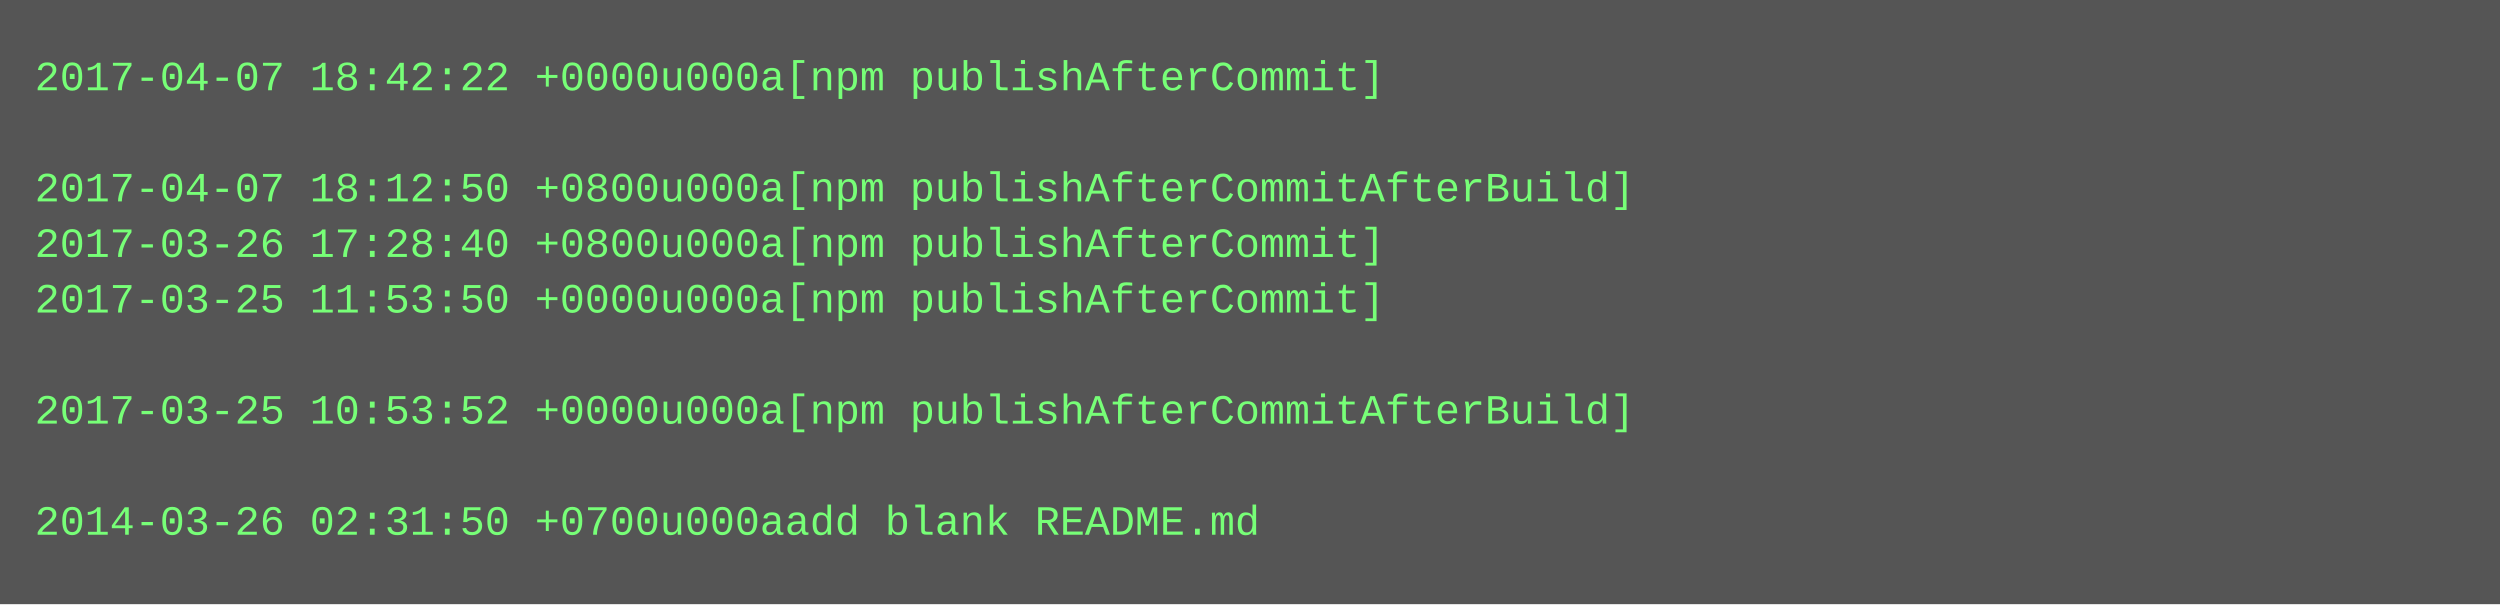
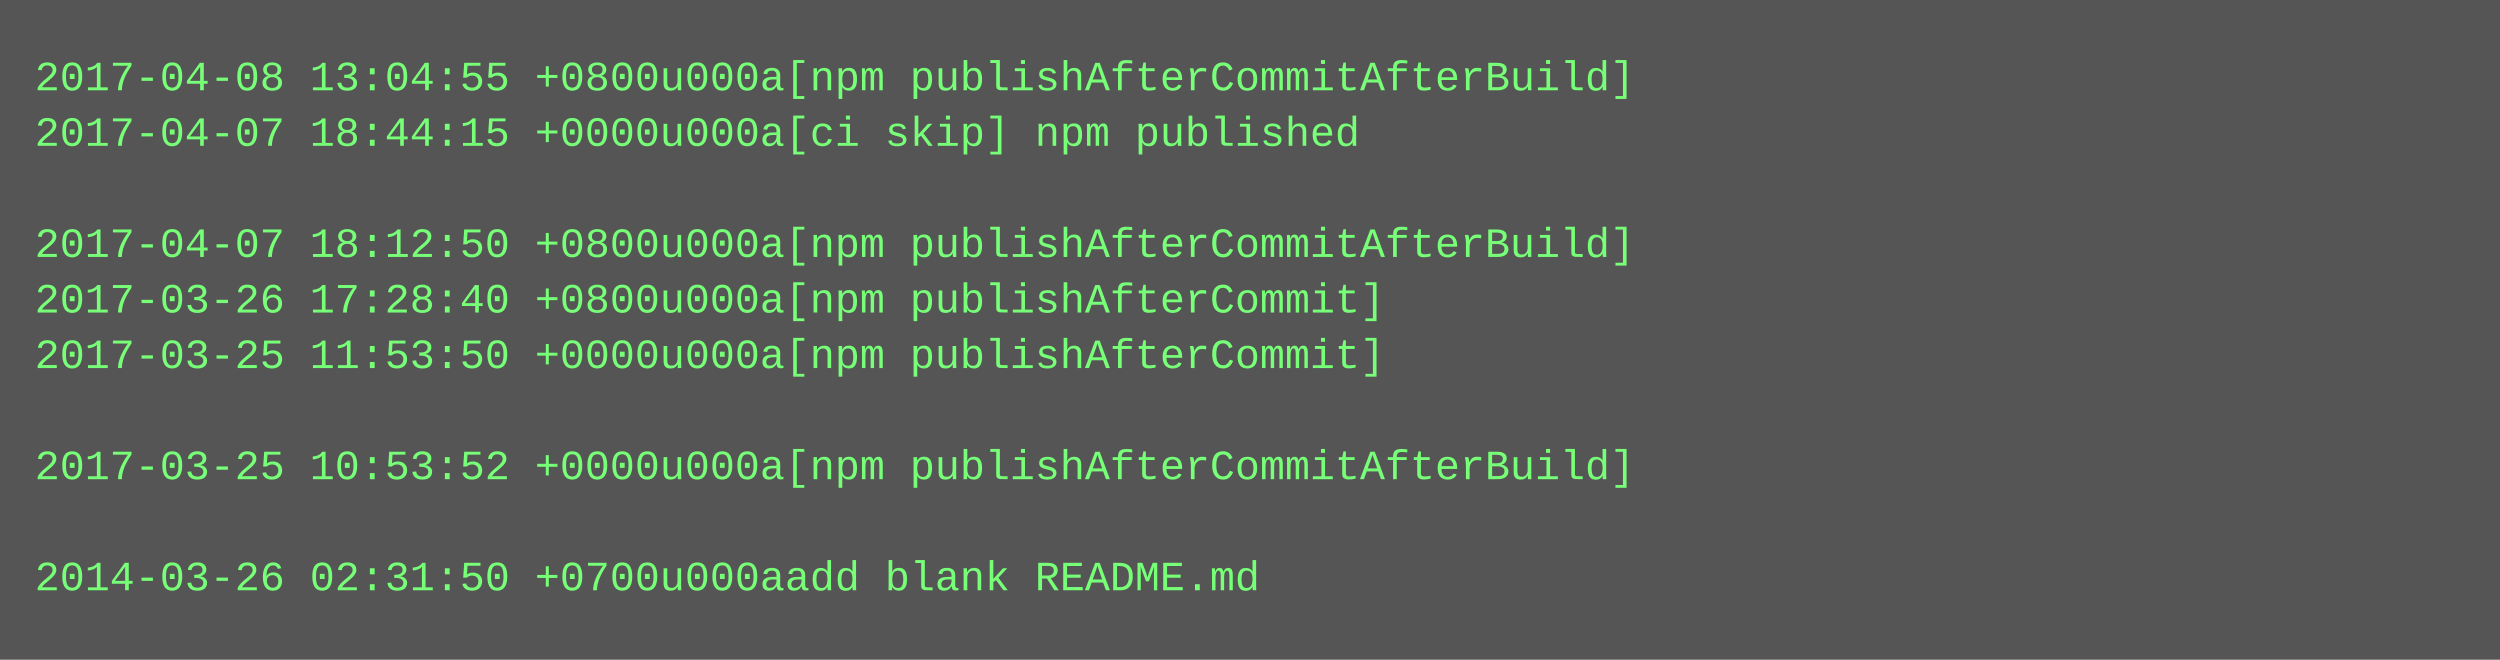
- <svg xmlns="http://www.w3.org/2000/svg" height="174" width="720">
-   <rect height="174" fill="#555" width="720" />
+ <svg xmlns="http://www.w3.org/2000/svg" height="190" width="720">
+   <rect height="190" fill="#555" width="720" />
  <text fill="#7f7" font-family="Courier New" font-size="12" xml:space="preserve">
-     <tspan x="10" y="26">2017-04-07 18:42:22 +0000u000a[npm publishAfterCommit]</tspan>
-     <tspan x="10" y="42" />
-     <tspan x="10" y="58">2017-04-07 18:12:50 +0800u000a[npm publishAfterCommitAfterBuild]</tspan>
-     <tspan x="10" y="74">2017-03-26 17:28:40 +0800u000a[npm publishAfterCommit]</tspan>
-     <tspan x="10" y="90">2017-03-25 11:53:50 +0000u000a[npm publishAfterCommit]</tspan>
-     <tspan x="10" y="106" />
-     <tspan x="10" y="122">2017-03-25 10:53:52 +0000u000a[npm publishAfterCommitAfterBuild]</tspan>
-     <tspan x="10" y="138" />
-     <tspan x="10" y="154">2014-03-26 02:31:50 +0700u000aadd blank README.md</tspan>
+     <tspan x="10" y="26">2017-04-08 13:04:55 +0800u000a[npm publishAfterCommitAfterBuild]</tspan>
+     <tspan x="10" y="42">2017-04-07 18:44:15 +0000u000a[ci skip] npm published</tspan>
+     <tspan x="10" y="58" />
+     <tspan x="10" y="74">2017-04-07 18:12:50 +0800u000a[npm publishAfterCommitAfterBuild]</tspan>
+     <tspan x="10" y="90">2017-03-26 17:28:40 +0800u000a[npm publishAfterCommit]</tspan>
+     <tspan x="10" y="106">2017-03-25 11:53:50 +0000u000a[npm publishAfterCommit]</tspan>
+     <tspan x="10" y="122" />
+     <tspan x="10" y="138">2017-03-25 10:53:52 +0000u000a[npm publishAfterCommitAfterBuild]</tspan>
+     <tspan x="10" y="154" />
+     <tspan x="10" y="170">2014-03-26 02:31:50 +0700u000aadd blank README.md</tspan>
  </text>
</svg>
